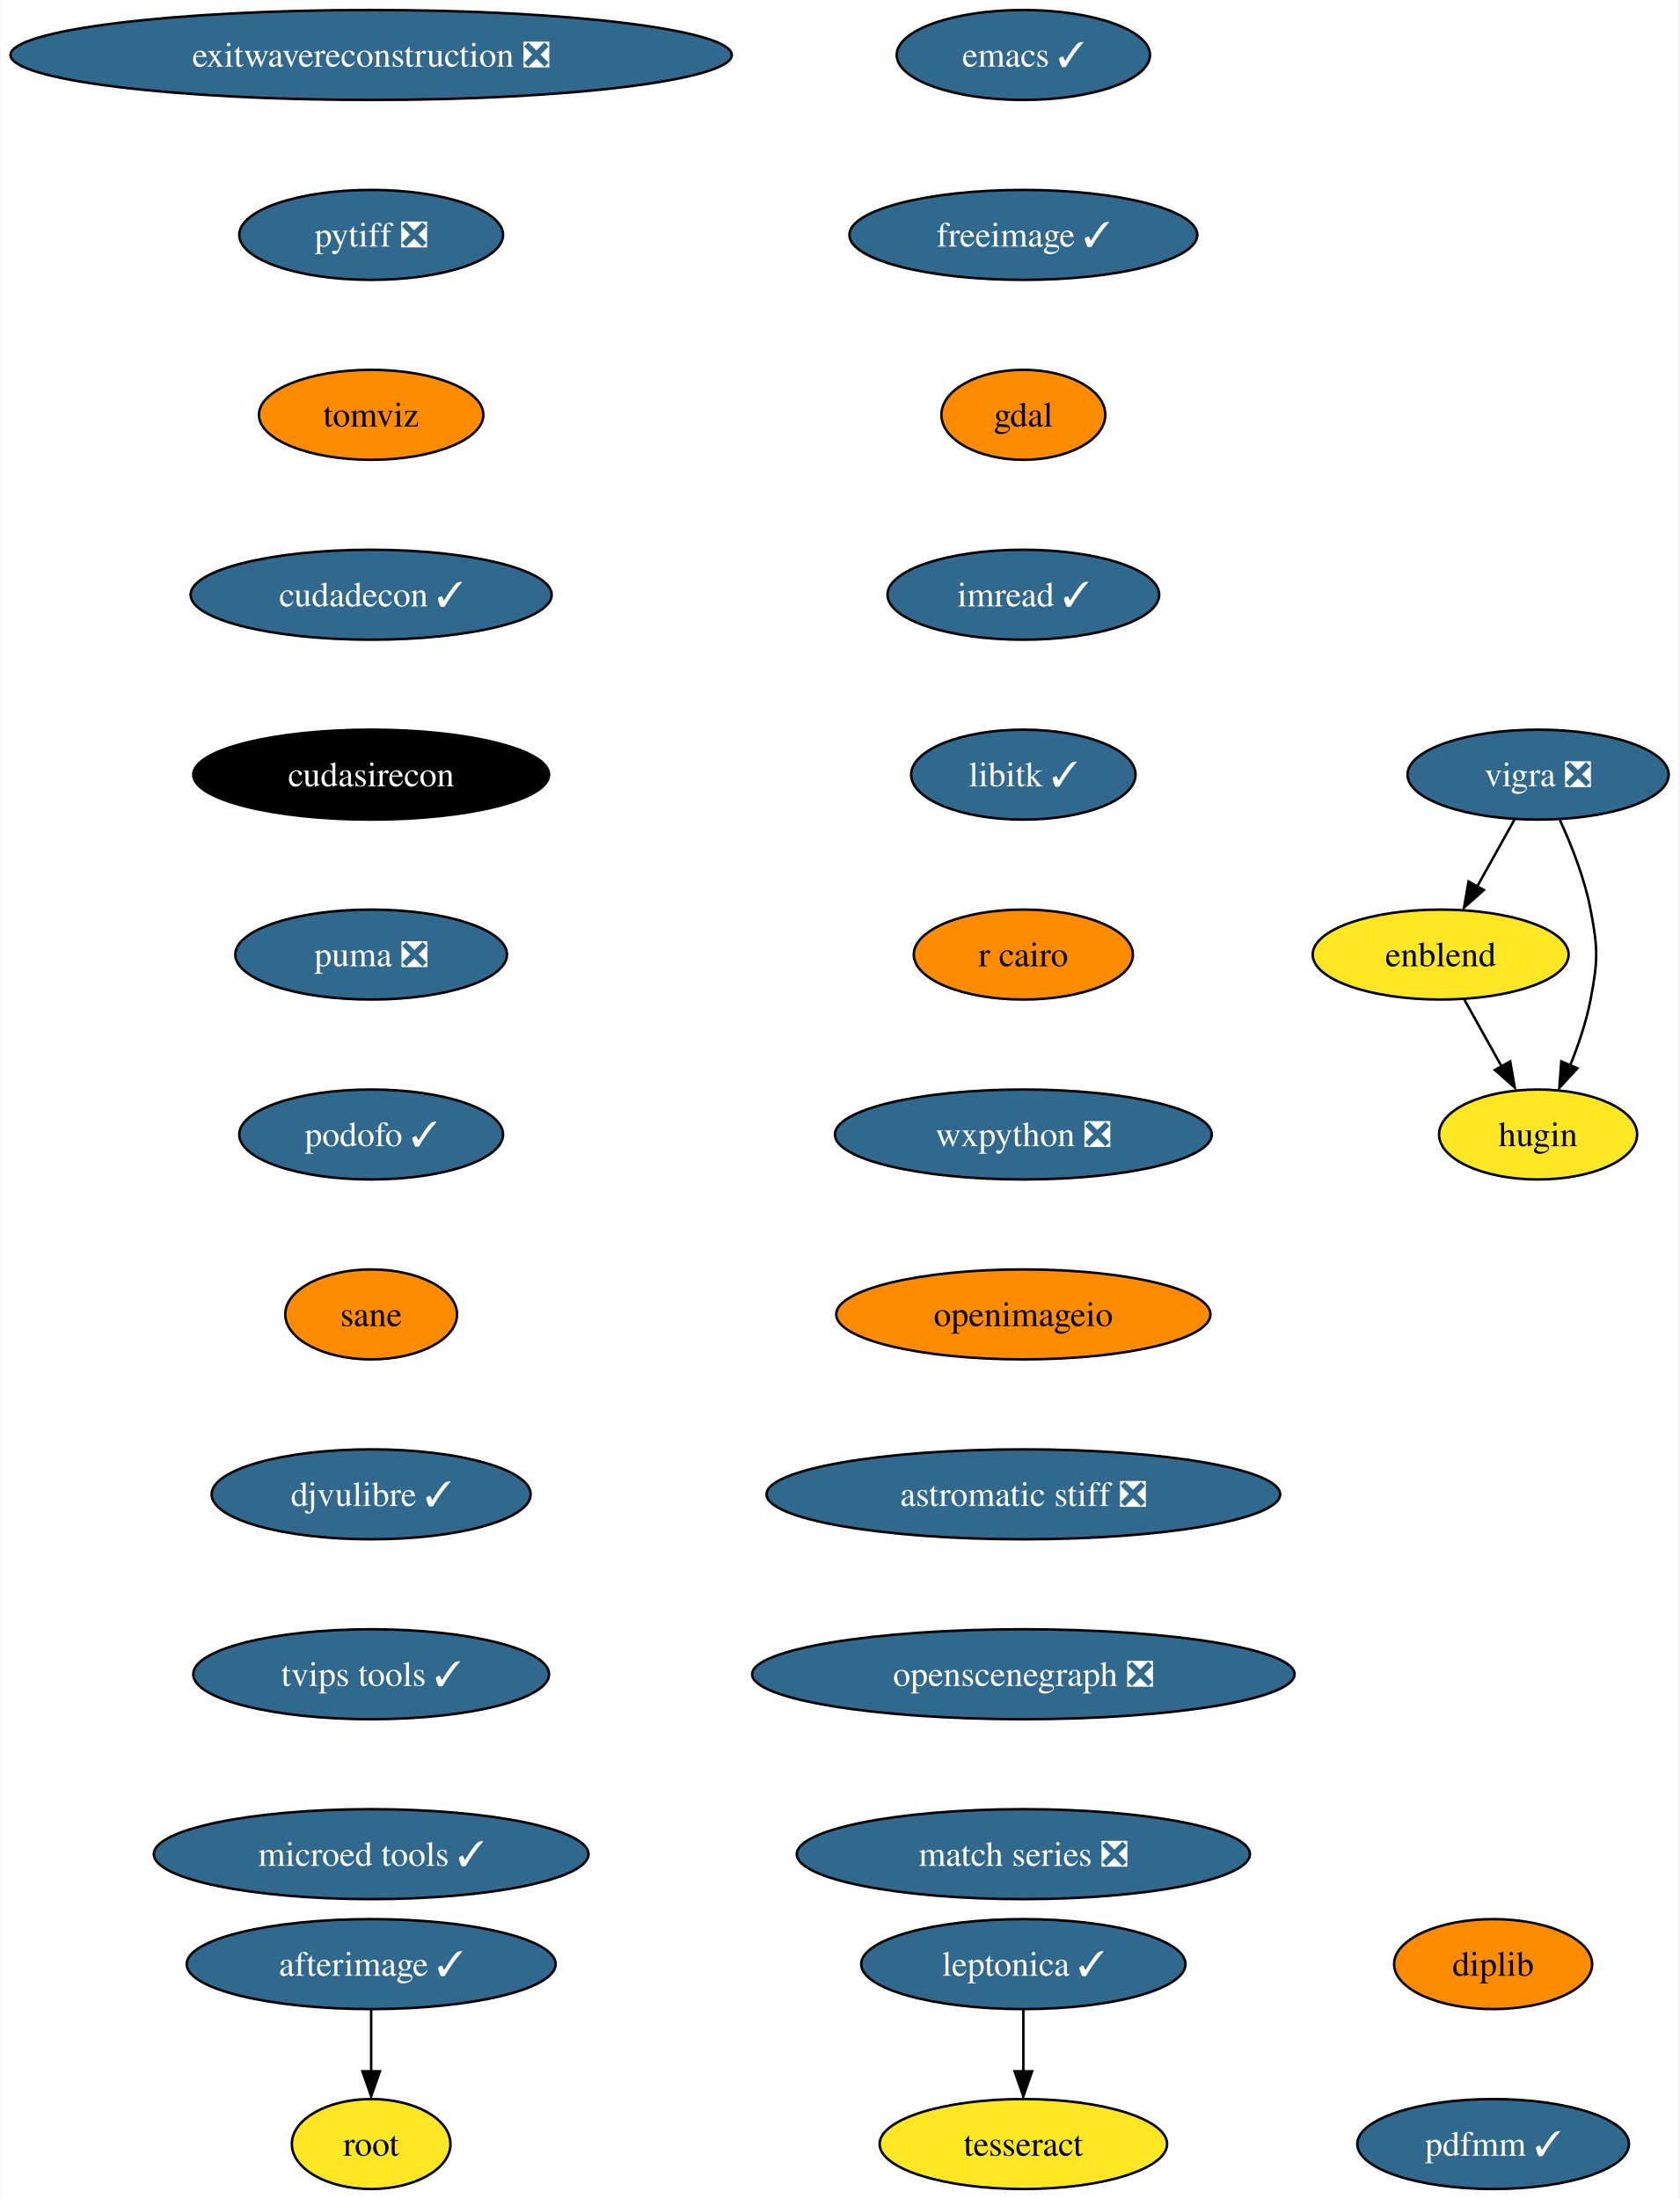
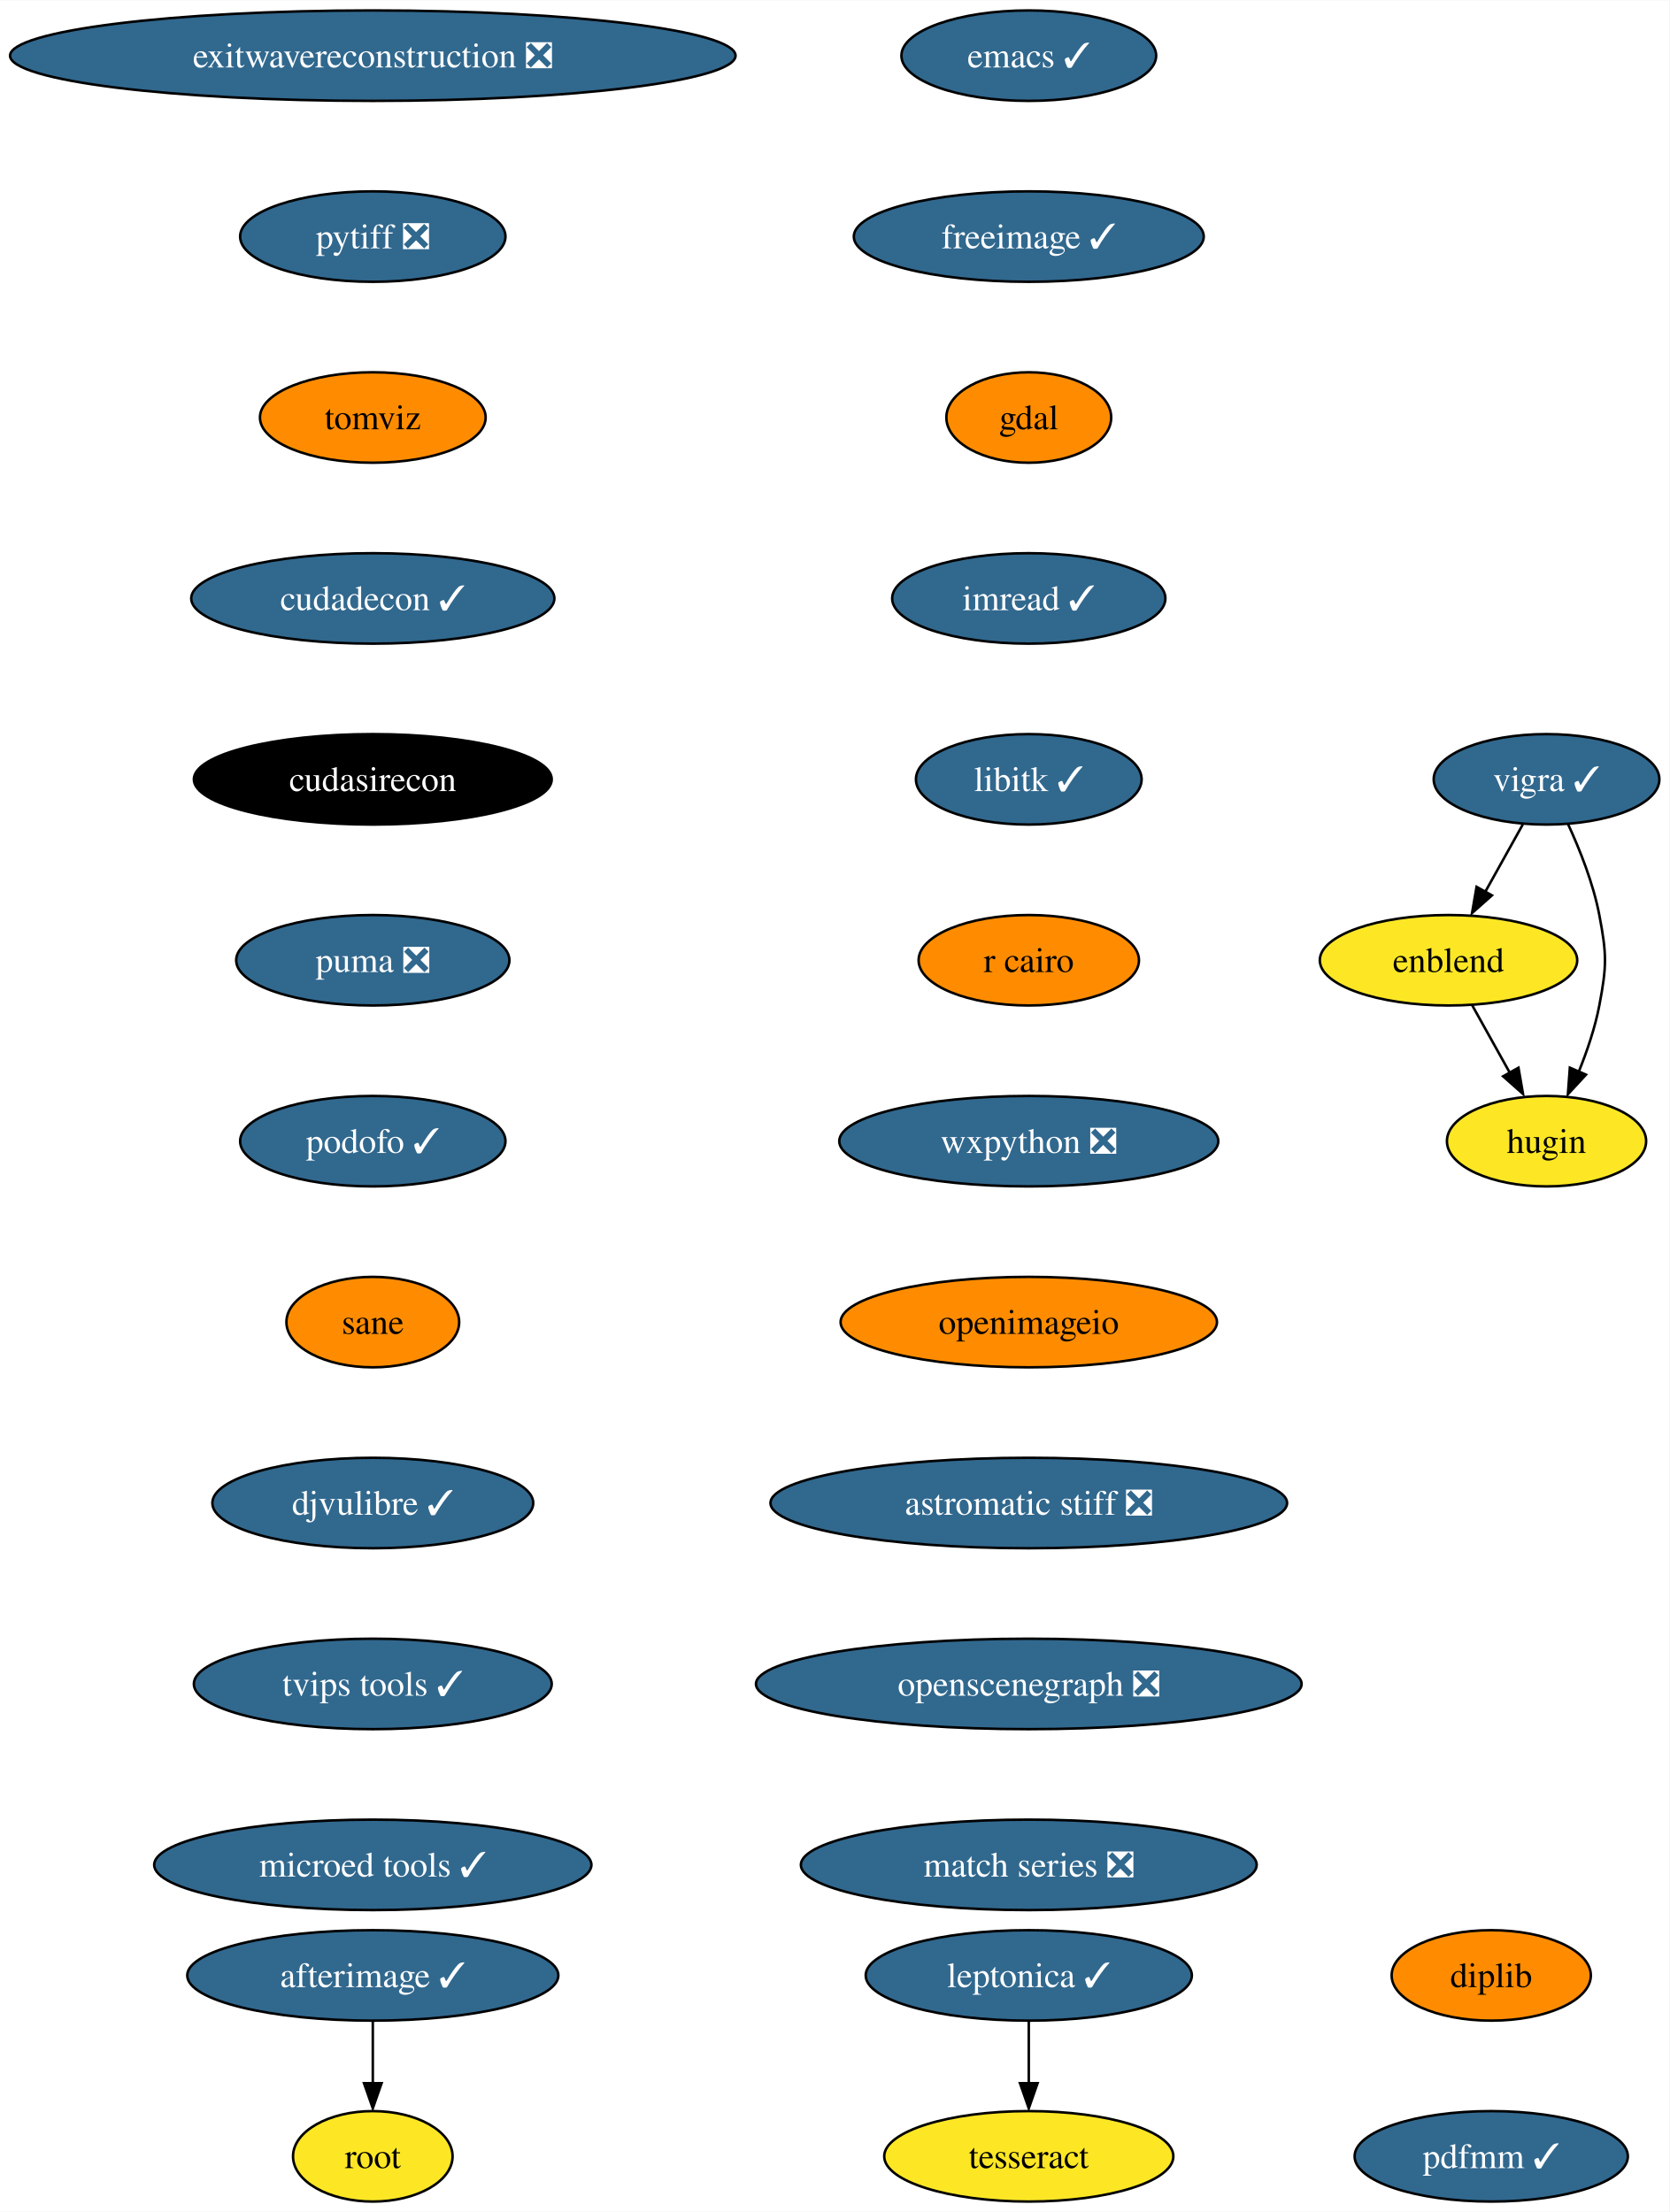
- <svg xmlns="http://www.w3.org/2000/svg" xmlns:xlink="http://www.w3.org/1999/xlink" width="672pt" height="880pt" viewBox="0.00 0.00 671.59 880.00">
+ <svg xmlns="http://www.w3.org/2000/svg" xmlns:xlink="http://www.w3.org/1999/xlink" width="664pt" height="880pt" viewBox="0.00 0.00 664.23 880.00">
  <g id="graph0" class="graph" transform="scale(1 1) rotate(0) translate(4 876)">
-     <polygon fill="white" stroke="none" points="-4,4 -4,-876 667.59,-876 667.59,4 -4,4" />
+     <polygon fill="white" stroke="none" points="-4,4 -4,-876 660.23,-876 660.23,4 -4,4" />
    <g id="node1" class="node">
      <g id="a_node1">
        <a xlink:href="https://github.com/conda-forge/emacs-feedstock/pull/77" xlink:title="emacs ✓">
          <ellipse fill="#31688e" stroke="black" cx="405.33" cy="-854" rx="50.68" ry="18" />
          <text text-anchor="middle" x="405.33" y="-849.33" font-family="Times,serif" font-size="14.00" fill="white">emacs ✓</text>
        </a>
      </g>
    </g>
    <g id="node2" class="node">
      <g id="a_node2">
        <a xlink:href="https://github.com/conda-forge/freeimage-feedstock/pull/42" xlink:title="freeimage ✓">
          <ellipse fill="#31688e" stroke="black" cx="405.33" cy="-782" rx="69.62" ry="18" />
          <text text-anchor="middle" x="405.33" y="-777.33" font-family="Times,serif" font-size="14.00" fill="white">freeimage ✓</text>
        </a>
      </g>
    </g>
    <g id="node3" class="node">
      <g id="a_node3">
        <a xlink:href="https://github.com/conda-forge/gdal-feedstock" xlink:title="gdal">
          <ellipse fill="#ff8c00" stroke="black" cx="405.33" cy="-710" rx="32.79" ry="18" />
          <text text-anchor="middle" x="405.33" y="-705.33" font-family="Times,serif" font-size="14.00">gdal</text>
        </a>
      </g>
    </g>
    <g id="node4" class="node">
      <g id="a_node4">
        <a xlink:href="https://github.com/conda-forge/imread-feedstock/pull/29" xlink:title="imread ✓">
          <ellipse fill="#31688e" stroke="black" cx="405.33" cy="-638" rx="54.36" ry="18" />
          <text text-anchor="middle" x="405.33" y="-633.33" font-family="Times,serif" font-size="14.00" fill="white">imread ✓</text>
        </a>
      </g>
    </g>
    <g id="node5" class="node">
      <g id="a_node5">
        <a xlink:href="https://github.com/conda-forge/libitk-feedstock/pull/85" xlink:title="libitk ✓">
          <ellipse fill="#31688e" stroke="black" cx="405.33" cy="-566" rx="44.9" ry="18" />
          <text text-anchor="middle" x="405.33" y="-561.33" font-family="Times,serif" font-size="14.00" fill="white">libitk ✓</text>
        </a>
      </g>
    </g>
    <g id="node6" class="node">
      <g id="a_node6">
        <a xlink:href="https://github.com/conda-forge/r-cairo-feedstock" xlink:title="r cairo">
          <ellipse fill="#ff8c00" stroke="black" cx="405.33" cy="-494" rx="43.84" ry="18" />
          <text text-anchor="middle" x="405.33" y="-489.32" font-family="Times,serif" font-size="14.00">r cairo</text>
        </a>
      </g>
    </g>
    <g id="node7" class="node">
      <g id="a_node7">
        <a xlink:href="https://github.com/conda-forge/wxpython-feedstock/pull/106" xlink:title="wxpython ❎">
          <ellipse fill="#31688e" stroke="black" cx="405.33" cy="-422" rx="75.41" ry="18" />
          <text text-anchor="middle" x="405.33" y="-417.32" font-family="Times,serif" font-size="14.00" fill="white">wxpython ❎</text>
        </a>
      </g>
    </g>
    <g id="node11" class="node">
      <g id="a_node11">
        <a xlink:href="https://github.com/conda-forge/openimageio-feedstock" xlink:title="openimageio">
          <ellipse fill="#ff8c00" stroke="black" cx="405.33" cy="-350" rx="74.88" ry="18" />
          <text text-anchor="middle" x="405.33" y="-345.32" font-family="Times,serif" font-size="14.00">openimageio</text>
        </a>
      </g>
    </g>
    <g id="node8" class="node">
      <g id="a_node8">
-         <a xlink:href="https://github.com/conda-forge/vigra-feedstock/pull/118" xlink:title="vigra ❎">
-           <ellipse fill="#31688e" stroke="black" cx="611.33" cy="-566" rx="52.26" ry="18" />
-           <text text-anchor="middle" x="611.33" y="-561.33" font-family="Times,serif" font-size="14.00" fill="white">vigra ❎</text>
+         <a xlink:href="https://github.com/conda-forge/vigra-feedstock/pull/118" xlink:title="vigra ✓">
+           <ellipse fill="#31688e" stroke="black" cx="611.33" cy="-566" rx="44.9" ry="18" />
+           <text text-anchor="middle" x="611.33" y="-561.33" font-family="Times,serif" font-size="14.00" fill="white">vigra ✓</text>
        </a>
      </g>
    </g>
    <g id="node9" class="node">
      <g id="a_node9">
        <a xlink:href="https://github.com/conda-forge/enblend-feedstock" xlink:title="enblend">
          <ellipse fill="#fde725" stroke="black" cx="572.33" cy="-494" rx="51.21" ry="18" />
          <text text-anchor="middle" x="572.33" y="-489.32" font-family="Times,serif" font-size="14.00">enblend</text>
        </a>
      </g>
    </g>
    <g id="edge7" class="edge">
      <path fill="none" stroke="black" d="M601.89,-548.05C597.39,-539.97 591.9,-530.12 586.88,-521.11" />
      <polygon fill="black" stroke="black" points="589.61,-519.82 581.69,-512.79 583.49,-523.23 589.61,-519.82" />
    </g>
    <g id="node10" class="node">
      <g id="a_node10">
        <a xlink:href="https://github.com/conda-forge/hugin-feedstock" xlink:title="hugin">
          <ellipse fill="#fde725" stroke="black" cx="611.33" cy="-422" rx="39.63" ry="18" />
          <text text-anchor="middle" x="611.33" y="-417.32" font-family="Times,serif" font-size="14.00">hugin</text>
        </a>
      </g>
    </g>
    <g id="edge8" class="edge">
-       <path fill="none" stroke="black" d="M620.05,-547.83C624.71,-537.69 629.96,-524.44 632.33,-512 635.33,-496.28 635.33,-491.72 632.33,-476 630.63,-467.11 627.47,-457.82 624.11,-449.53" />
+       <path fill="none" stroke="black" d="M619.83,-548.31C624.54,-538.11 629.92,-524.64 632.33,-512 635.33,-496.28 635.33,-491.72 632.33,-476 630.63,-467.11 627.47,-457.82 624.11,-449.53" />
      <polygon fill="black" stroke="black" points="627.03,-448.47 619.83,-440.69 620.61,-451.26 627.03,-448.47" />
    </g>
    <g id="edge9" class="edge">
      <path fill="none" stroke="black" d="M581.77,-476.05C586.28,-467.97 591.76,-458.12 596.78,-449.11" />
      <polygon fill="black" stroke="black" points="600.17,-451.23 601.98,-440.79 594.05,-447.82 600.17,-451.23" />
    </g>
    <g id="node16" class="node">
      <g id="a_node16">
        <a xlink:href="https://github.com/conda-forge/astromatic-stiff-feedstock/pull/7" xlink:title="astromatic stiff ❎">
          <ellipse fill="#31688e" stroke="black" cx="405.33" cy="-278" rx="102.77" ry="18" />
          <text text-anchor="middle" x="405.33" y="-273.32" font-family="Times,serif" font-size="14.00" fill="white">astromatic stiff ❎</text>
        </a>
      </g>
    </g>
    <g id="node12" class="node">
      <g id="a_node12">
        <a xlink:href="https://github.com/conda-forge/leptonica-feedstock/pull/45" xlink:title="leptonica ✓">
          <ellipse fill="#31688e" stroke="black" cx="405.33" cy="-90" rx="64.89" ry="18" />
          <text text-anchor="middle" x="405.33" y="-85.33" font-family="Times,serif" font-size="14.00" fill="white">leptonica ✓</text>
        </a>
      </g>
    </g>
    <g id="node13" class="node">
      <g id="a_node13">
        <a xlink:href="https://github.com/conda-forge/tesseract-feedstock" xlink:title="tesseract">
          <ellipse fill="#fde725" stroke="black" cx="405.33" cy="-18" rx="57.52" ry="18" />
          <text text-anchor="middle" x="405.33" y="-13.32" font-family="Times,serif" font-size="14.00">tesseract</text>
        </a>
      </g>
    </g>
    <g id="edge11" class="edge">
      <path fill="none" stroke="black" d="M405.33,-71.7C405.33,-64.24 405.33,-55.32 405.33,-46.97" />
      <polygon fill="black" stroke="black" points="408.83,-47.1 405.33,-37.1 401.83,-47.1 408.83,-47.1" />
    </g>
    <g id="node14" class="node">
      <g id="a_node14">
        <a xlink:href="https://github.com/conda-forge/afterimage-feedstock/pull/15" xlink:title="afterimage ✓">
          <ellipse fill="#31688e" stroke="black" cx="144.33" cy="-90" rx="73.83" ry="18" />
          <text text-anchor="middle" x="144.33" y="-85.33" font-family="Times,serif" font-size="14.00" fill="white">afterimage ✓</text>
        </a>
      </g>
    </g>
    <g id="node15" class="node">
      <g id="a_node15">
        <a xlink:href="https://github.com/conda-forge/root-feedstock" xlink:title="root">
          <ellipse fill="#fde725" stroke="black" cx="144.33" cy="-18" rx="31.74" ry="18" />
          <text text-anchor="middle" x="144.33" y="-13.32" font-family="Times,serif" font-size="14.00">root</text>
        </a>
      </g>
    </g>
    <g id="edge12" class="edge">
      <path fill="none" stroke="black" d="M144.33,-71.7C144.33,-64.24 144.33,-55.32 144.33,-46.97" />
      <polygon fill="black" stroke="black" points="147.83,-47.1 144.33,-37.1 140.83,-47.1 147.83,-47.1" />
    </g>
    <g id="node17" class="node">
      <g id="a_node17">
        <a xlink:href="https://github.com/conda-forge/openscenegraph-feedstock/pull/31" xlink:title="openscenegraph ❎">
          <ellipse fill="#31688e" stroke="black" cx="405.33" cy="-206" rx="108.55" ry="18" />
          <text text-anchor="middle" x="405.33" y="-201.33" font-family="Times,serif" font-size="14.00" fill="white">openscenegraph ❎</text>
        </a>
      </g>
    </g>
    <g id="node18" class="node">
      <g id="a_node18">
        <a xlink:href="https://github.com/conda-forge/match-series-feedstock/pull/20" xlink:title="match series ❎">
          <ellipse fill="#31688e" stroke="black" cx="405.33" cy="-134" rx="90.67" ry="18" />
          <text text-anchor="middle" x="405.33" y="-129.32" font-family="Times,serif" font-size="14.00" fill="white">match series ❎</text>
        </a>
      </g>
    </g>
    <g id="node19" class="node">
      <g id="a_node19">
        <a xlink:href="https://github.com/conda-forge/exitwavereconstruction-feedstock/pull/5" xlink:title="exitwavereconstruction ❎">
          <ellipse fill="#31688e" stroke="black" cx="144.33" cy="-854" rx="144.33" ry="18" />
          <text text-anchor="middle" x="144.33" y="-849.33" font-family="Times,serif" font-size="14.00" fill="white">exitwavereconstruction ❎</text>
        </a>
      </g>
    </g>
    <g id="node20" class="node">
      <g id="a_node20">
        <a xlink:href="https://github.com/conda-forge/pytiff-feedstock/pull/10" xlink:title="pytiff ❎">
          <ellipse fill="#31688e" stroke="black" cx="144.33" cy="-782" rx="52.79" ry="18" />
          <text text-anchor="middle" x="144.33" y="-777.33" font-family="Times,serif" font-size="14.00" fill="white">pytiff ❎</text>
        </a>
      </g>
    </g>
    <g id="node21" class="node">
      <g id="a_node21">
        <a xlink:href="https://github.com/conda-forge/tomviz-feedstock" xlink:title="tomviz">
          <ellipse fill="#ff8c00" stroke="black" cx="144.33" cy="-710" rx="44.9" ry="18" />
          <text text-anchor="middle" x="144.33" y="-705.33" font-family="Times,serif" font-size="14.00">tomviz</text>
        </a>
      </g>
    </g>
    <g id="node22" class="node">
      <g id="a_node22">
        <a xlink:href="https://github.com/conda-forge/cudadecon-feedstock/pull/23" xlink:title="cudadecon ✓">
          <ellipse fill="#31688e" stroke="black" cx="144.33" cy="-638" rx="72.25" ry="18" />
          <text text-anchor="middle" x="144.33" y="-633.33" font-family="Times,serif" font-size="14.00" fill="white">cudadecon ✓</text>
        </a>
      </g>
    </g>
    <g id="node23" class="node">
      <g id="a_node23">
        <a xlink:href="https://github.com/conda-forge/cudasirecon-feedstock" xlink:title="cudasirecon">
          <ellipse fill="#000000" stroke="black" cx="144.33" cy="-566" rx="71.2" ry="18" />
          <text text-anchor="middle" x="144.33" y="-561.33" font-family="Times,serif" font-size="14.00" fill="white">cudasirecon</text>
        </a>
      </g>
    </g>
    <g id="node24" class="node">
      <g id="a_node24">
        <a xlink:href="https://github.com/conda-forge/puma-feedstock/pull/23" xlink:title="puma ❎">
          <ellipse fill="#31688e" stroke="black" cx="144.33" cy="-494" rx="54.36" ry="18" />
          <text text-anchor="middle" x="144.33" y="-489.32" font-family="Times,serif" font-size="14.00" fill="white">puma ❎</text>
        </a>
      </g>
    </g>
    <g id="node25" class="node">
      <g id="a_node25">
        <a xlink:href="https://github.com/conda-forge/podofo-feedstock/pull/5" xlink:title="podofo ✓">
          <ellipse fill="#31688e" stroke="black" cx="144.33" cy="-422" rx="52.79" ry="18" />
          <text text-anchor="middle" x="144.33" y="-417.32" font-family="Times,serif" font-size="14.00" fill="white">podofo ✓</text>
        </a>
      </g>
    </g>
    <g id="node26" class="node">
      <g id="a_node26">
        <a xlink:href="https://github.com/conda-forge/sane-feedstock" xlink:title="sane">
          <ellipse fill="#ff8c00" stroke="black" cx="144.33" cy="-350" rx="34.37" ry="18" />
          <text text-anchor="middle" x="144.33" y="-345.32" font-family="Times,serif" font-size="14.00">sane</text>
        </a>
      </g>
    </g>
    <g id="node27" class="node">
      <g id="a_node27">
        <a xlink:href="https://github.com/conda-forge/djvulibre-feedstock/pull/3" xlink:title="djvulibre ✓">
          <ellipse fill="#31688e" stroke="black" cx="144.33" cy="-278" rx="63.84" ry="18" />
          <text text-anchor="middle" x="144.33" y="-273.32" font-family="Times,serif" font-size="14.00" fill="white">djvulibre ✓</text>
        </a>
      </g>
    </g>
    <g id="node28" class="node">
      <g id="a_node28">
        <a xlink:href="https://github.com/conda-forge/tvips-tools-feedstock/pull/21" xlink:title="tvips tools ✓">
          <ellipse fill="#31688e" stroke="black" cx="144.33" cy="-206" rx="71.2" ry="18" />
          <text text-anchor="middle" x="144.33" y="-201.33" font-family="Times,serif" font-size="14.00" fill="white">tvips tools ✓</text>
        </a>
      </g>
    </g>
    <g id="node29" class="node">
      <g id="a_node29">
        <a xlink:href="https://github.com/conda-forge/microed-tools-feedstock/pull/12" xlink:title="microed tools ✓">
          <ellipse fill="#31688e" stroke="black" cx="144.33" cy="-134" rx="86.98" ry="18" />
          <text text-anchor="middle" x="144.33" y="-129.32" font-family="Times,serif" font-size="14.00" fill="white">microed tools ✓</text>
        </a>
      </g>
    </g>
    <g id="node30" class="node">
      <g id="a_node30">
        <a xlink:href="https://github.com/conda-forge/diplib-feedstock" xlink:title="diplib">
-           <ellipse fill="#ff8c00" stroke="black" cx="593.33" cy="-90" rx="39.63" ry="18" />
-           <text text-anchor="middle" x="593.33" y="-85.33" font-family="Times,serif" font-size="14.00">diplib</text>
+           <ellipse fill="#ff8c00" stroke="black" cx="589.33" cy="-90" rx="39.63" ry="18" />
+           <text text-anchor="middle" x="589.33" y="-85.33" font-family="Times,serif" font-size="14.00">diplib</text>
        </a>
      </g>
    </g>
    <g id="node31" class="node">
      <g id="a_node31">
        <a xlink:href="https://github.com/conda-forge/pdfmm-feedstock/pull/6" xlink:title="pdfmm ✓">
-           <ellipse fill="#31688e" stroke="black" cx="593.33" cy="-18" rx="54.36" ry="18" />
-           <text text-anchor="middle" x="593.33" y="-13.32" font-family="Times,serif" font-size="14.00" fill="white">pdfmm ✓</text>
+           <ellipse fill="#31688e" stroke="black" cx="589.33" cy="-18" rx="54.36" ry="18" />
+           <text text-anchor="middle" x="589.33" y="-13.32" font-family="Times,serif" font-size="14.00" fill="white">pdfmm ✓</text>
        </a>
      </g>
    </g>
  </g>
</svg>
